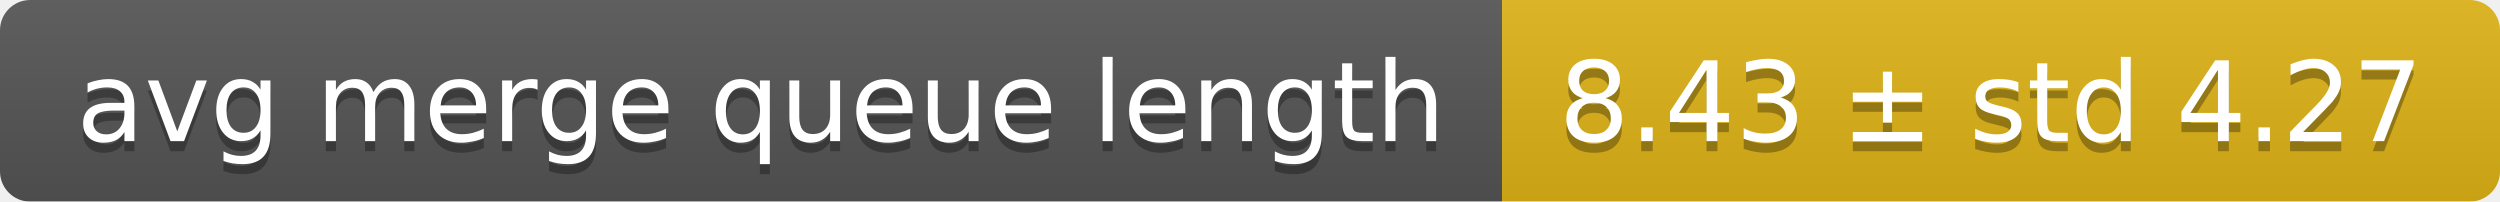
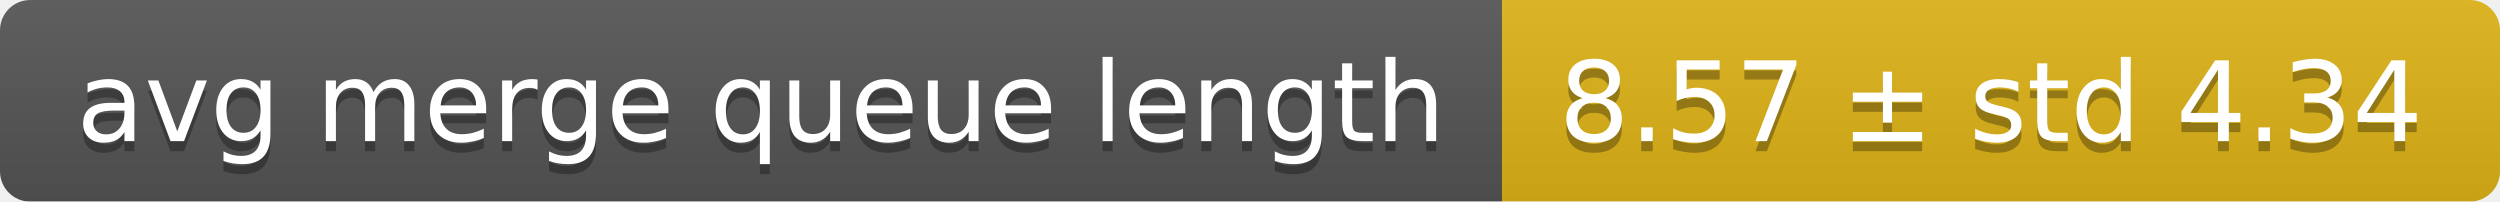
<svg xmlns="http://www.w3.org/2000/svg" width="248" height="20">
  <linearGradient id="smooth" x2="0" y2="100%">
    <stop offset="0" stop-color="#bbb" stop-opacity=".1" />
    <stop offset="1" stop-opacity=".1" />
  </linearGradient>
  <mask id="round">
    <rect width="248" height="20" rx="3" fill="#fff" />
  </mask>
  <g mask="url(#round)">
    <rect width="149" height="20" fill="#555" />
    <rect x="149" width="99" height="20" fill="#dfb317" />
    <rect width="248" height="20" fill="url(#smooth)" />
  </g>
  <g fill="#fff" text-anchor="middle" font-family="DejaVu Sans,Verdana,Geneva,sans-serif" font-size="11">
    <text x="75.5" y="15" fill="#010101" fill-opacity=".3">avg merge queue length</text>
    <text x="75.5" y="14">avg merge queue length</text>
-     <text x="197.5" y="15" fill="#010101" fill-opacity=".3">8.43 ± std 4.27</text>
-     <text x="197.5" y="14">8.43 ± std 4.27</text>
+     <text x="197.5" y="15" fill="#010101" fill-opacity=".3">8.57 ± std 4.34</text>
+     <text x="197.5" y="14">8.57 ± std 4.34</text>
  </g>
</svg>
